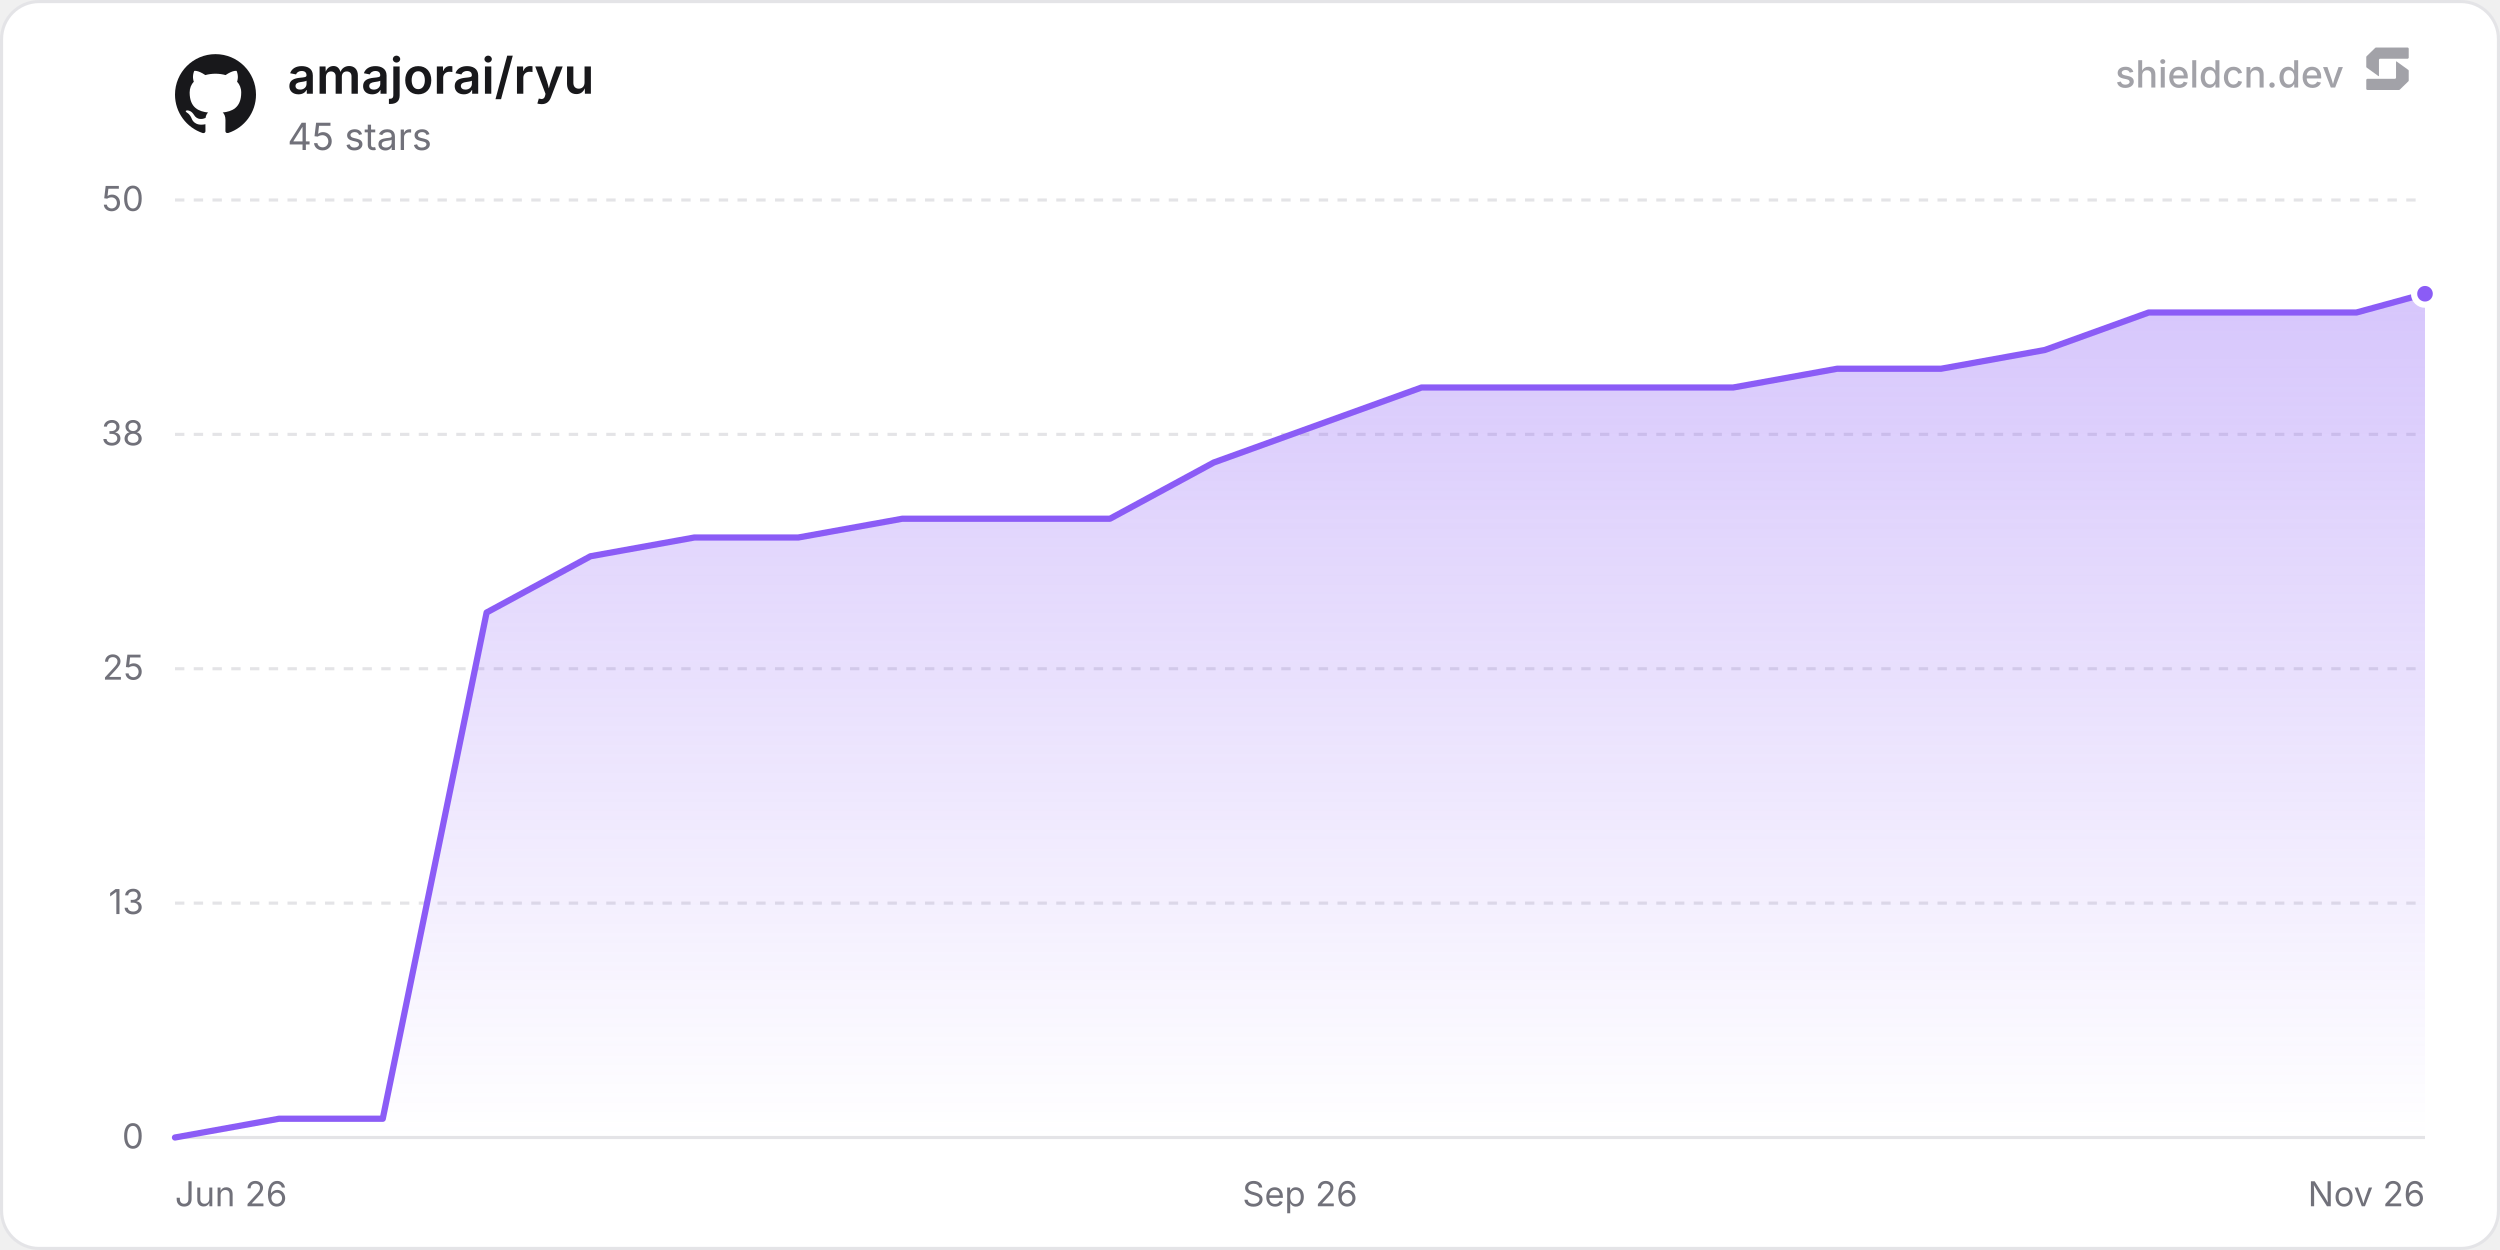
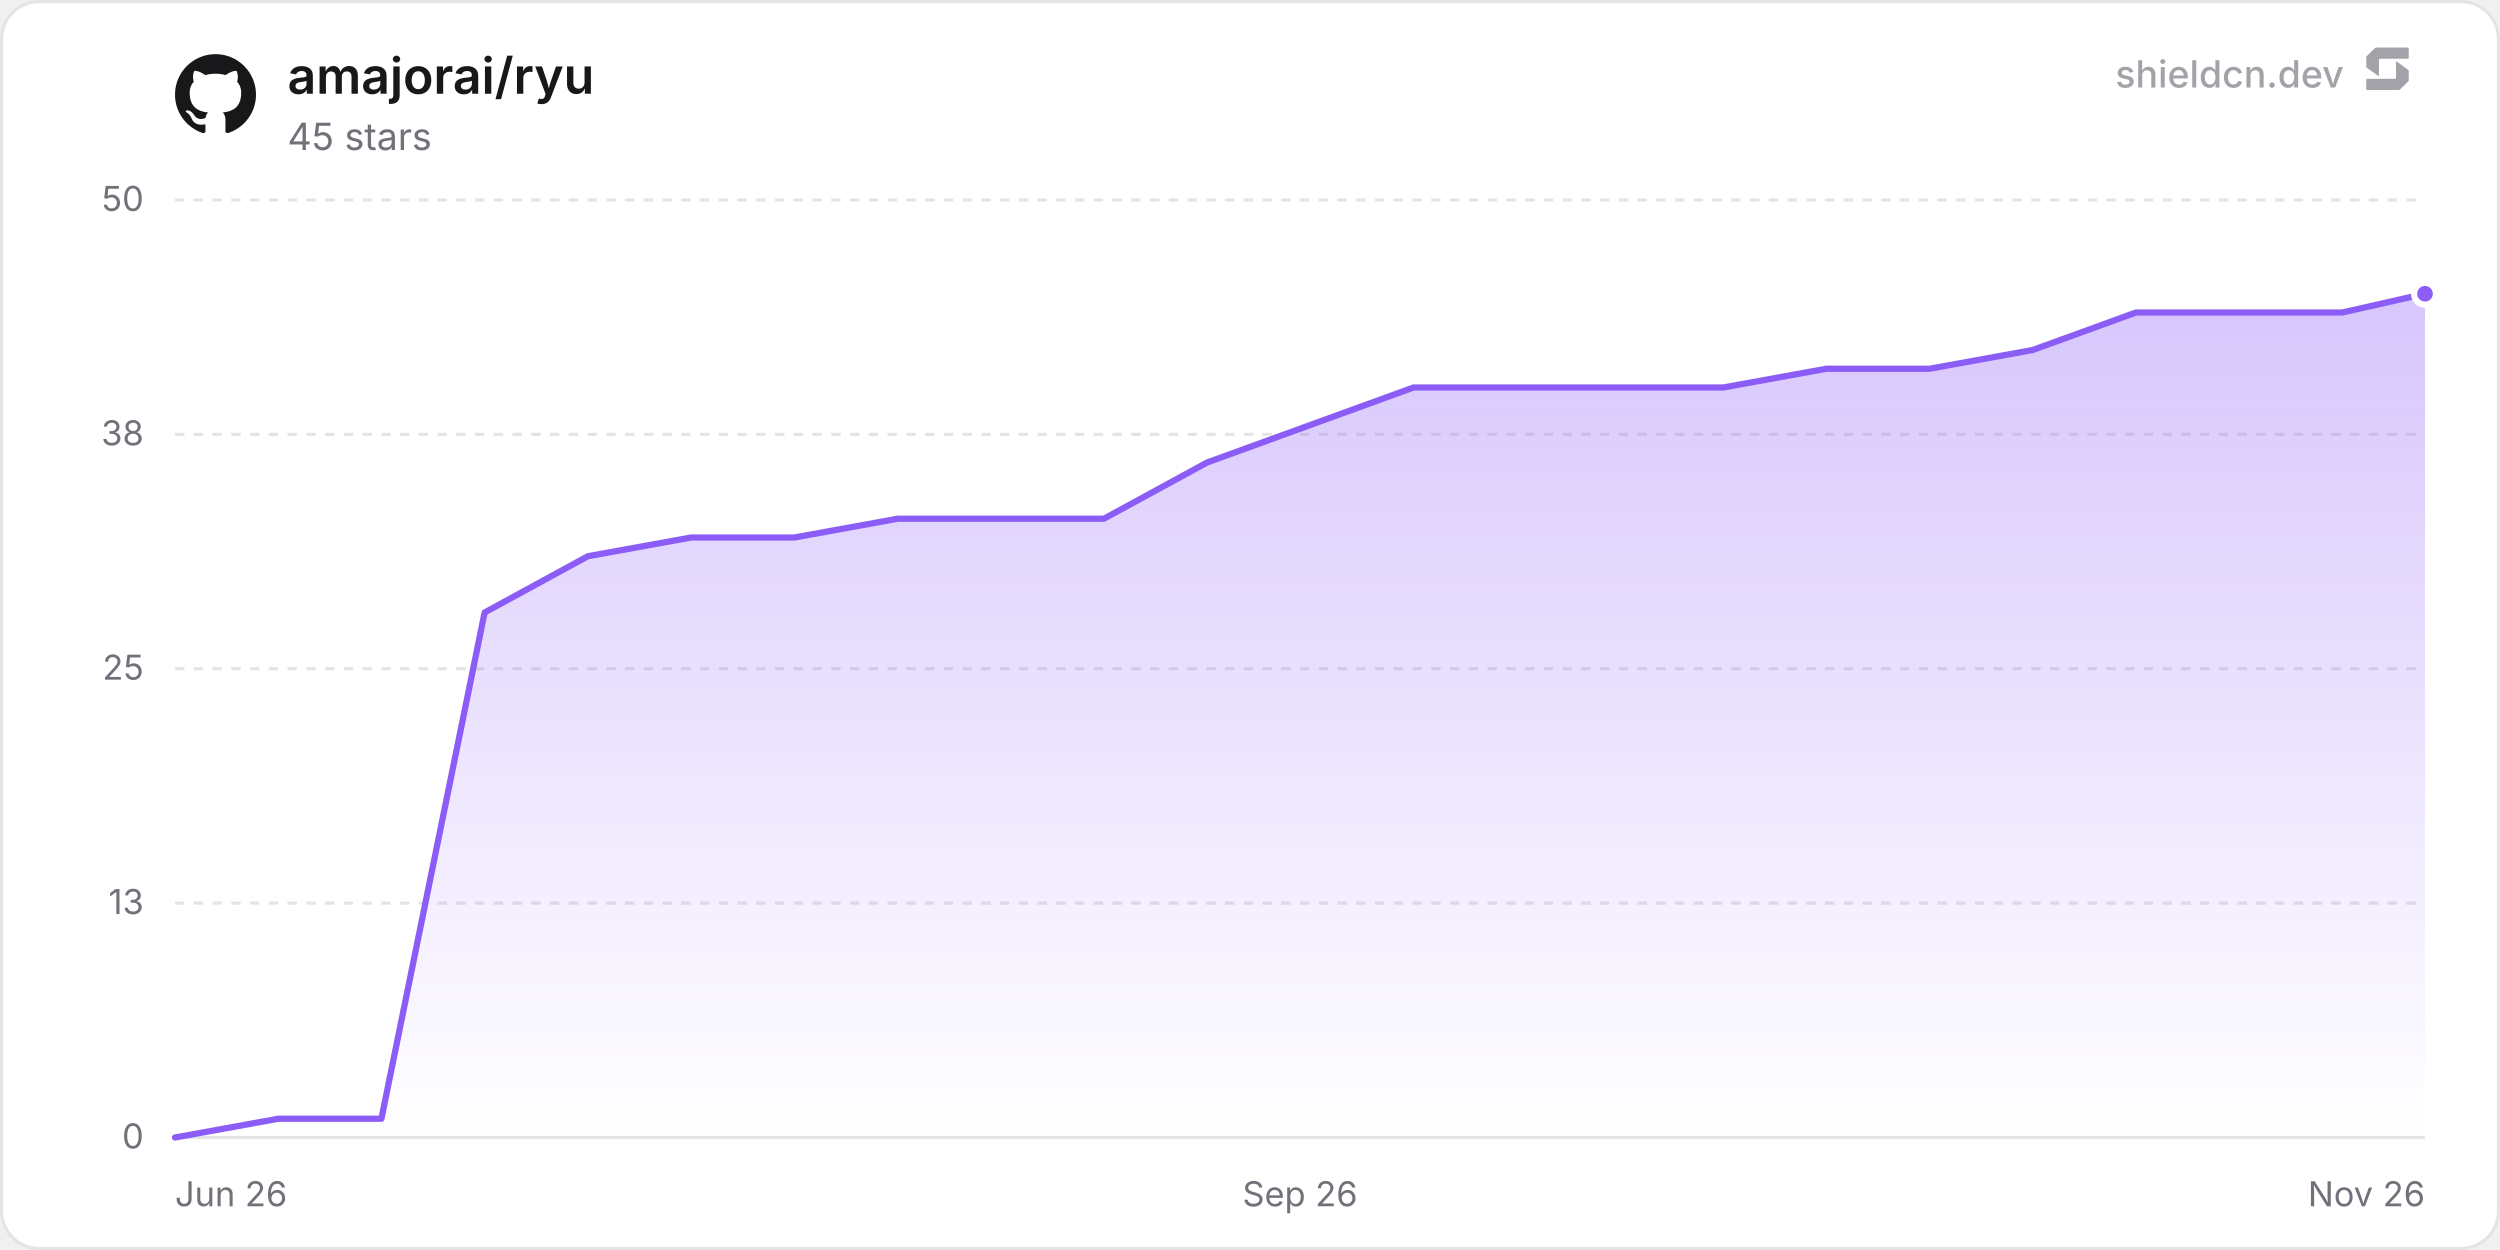
<svg xmlns="http://www.w3.org/2000/svg" width="800" height="400" viewBox="0 0 800 400" role="img" aria-label="amajorai/ryu">
  <defs>
    <linearGradient id="chartFill0" x1="0" y1="0" x2="0" y2="1">
      <stop offset="0%" stop-color="rgba(139, 92, 246, 0.35)" />
      <stop offset="100%" stop-color="rgba(139, 92, 246, 0)" />
    </linearGradient>
  </defs>
  <rect x="0.5" y="0.5" width="799" height="399" rx="12" fill="#ffffff" stroke="#e4e4e7" stroke-width="1" />
  <line x1="56" y1="364" x2="776" y2="364" stroke="#e4e4e7" stroke-width="1" />
  <text x="46" y="367.5" text-anchor="end" font-size="11" fill="#71717a" font-family="'Inter', ui-sans-serif, system-ui, -apple-system, BlinkMacSystemFont, 'Segoe UI', Roboto, Helvetica, Arial, sans-serif">0</text>
  <line x1="56" y1="289" x2="776" y2="289" stroke="#e4e4e7" stroke-width="1" stroke-dasharray="3 3" />
  <text x="46" y="292.5" text-anchor="end" font-size="11" fill="#71717a" font-family="'Inter', ui-sans-serif, system-ui, -apple-system, BlinkMacSystemFont, 'Segoe UI', Roboto, Helvetica, Arial, sans-serif">13</text>
  <line x1="56" y1="214" x2="776" y2="214" stroke="#e4e4e7" stroke-width="1" stroke-dasharray="3 3" />
  <text x="46" y="217.5" text-anchor="end" font-size="11" fill="#71717a" font-family="'Inter', ui-sans-serif, system-ui, -apple-system, BlinkMacSystemFont, 'Segoe UI', Roboto, Helvetica, Arial, sans-serif">25</text>
  <line x1="56" y1="139" x2="776" y2="139" stroke="#e4e4e7" stroke-width="1" stroke-dasharray="3 3" />
  <text x="46" y="142.5" text-anchor="end" font-size="11" fill="#71717a" font-family="'Inter', ui-sans-serif, system-ui, -apple-system, BlinkMacSystemFont, 'Segoe UI', Roboto, Helvetica, Arial, sans-serif">38</text>
  <line x1="56" y1="64" x2="776" y2="64" stroke="#e4e4e7" stroke-width="1" stroke-dasharray="3 3" />
  <text x="46" y="67.5" text-anchor="end" font-size="11" fill="#71717a" font-family="'Inter', ui-sans-serif, system-ui, -apple-system, BlinkMacSystemFont, 'Segoe UI', Roboto, Helvetica, Arial, sans-serif">50</text>
  <text x="56" y="386" text-anchor="start" font-size="11" fill="#71717a" font-family="'Inter', ui-sans-serif, system-ui, -apple-system, BlinkMacSystemFont, 'Segoe UI', Roboto, Helvetica, Arial, sans-serif">Jun 26</text>
  <text x="416" y="386" text-anchor="middle" font-size="11" fill="#71717a" font-family="'Inter', ui-sans-serif, system-ui, -apple-system, BlinkMacSystemFont, 'Segoe UI', Roboto, Helvetica, Arial, sans-serif">Sep 26</text>
  <text x="776" y="386" text-anchor="end" font-size="11" fill="#71717a" font-family="'Inter', ui-sans-serif, system-ui, -apple-system, BlinkMacSystemFont, 'Segoe UI', Roboto, Helvetica, Arial, sans-serif">Nov 26</text>
-   <path d="M56 364 L89.24 358 L122.48 358 L155.72 196 L188.96 178 L222.2 172 L255.45 172 L288.69 166 L321.93 166 L355.17 166 L388.41 148 L421.65 136 L454.89 124 L488.13 124 L521.37 124 L554.61 124 L587.85 118 L621.1 118 L654.34 112 L687.58 100 L720.82 100 L754.06 100 L776 94 L776 364 L56 364 Z" fill="url(#chartFill0)" />
-   <path d="M56 364 L89.24 358 L122.48 358 L155.72 196 L188.96 178 L222.2 172 L255.45 172 L288.69 166 L321.93 166 L355.17 166 L388.41 148 L421.65 136 L454.89 124 L488.13 124 L521.37 124 L554.61 124 L587.85 118 L621.1 118 L654.34 112 L687.58 100 L720.82 100 L754.06 100 L776 94" fill="none" stroke="#8b5cf6" stroke-width="2" stroke-linejoin="round" stroke-linecap="round" />
+   <path d="M56 364 L89.03 358 L122.05 358 L155.08 196 L188.1 178 L221.13 172 L254.16 172 L287.18 166 L320.21 166 L353.23 166 L386.26 148 L419.29 136 L452.31 124 L485.34 124 L518.36 124 L551.39 124 L584.41 118 L617.44 118 L650.47 112 L683.49 100 L716.52 100 L749.54 100 L776 94 L776 364 L56 364 Z" fill="url(#chartFill0)" />
+   <path d="M56 364 L89.03 358 L122.05 358 L155.08 196 L188.1 178 L221.13 172 L254.16 172 L287.18 166 L320.21 166 L353.23 166 L386.26 148 L419.29 136 L452.31 124 L485.34 124 L518.36 124 L551.39 124 L584.41 118 L617.44 118 L650.47 112 L683.49 100 L716.52 100 L749.54 100 L776 94" fill="none" stroke="#8b5cf6" stroke-width="2" stroke-linejoin="round" stroke-linecap="round" />
  <circle cx="776" cy="94" r="3.5" fill="#8b5cf6" stroke="#ffffff" stroke-width="2" />
  <g transform="translate(56, 17) scale(1.08)" fill="#18181b">
    <path d="M12 .297c-6.63 0-12 5.373-12 12 0 5.303 3.438 9.8 8.205 11.385.6.113.82-.258.82-.577 0-.285-.01-1.04-.015-2.04-3.338.724-4.042-1.61-4.042-1.61C4.422 18.07 3.633 17.7 3.633 17.7c-1.087-.744.084-.729.084-.729 1.205.084 1.838 1.236 1.838 1.236 1.07 1.835 2.809 1.305 3.495.998.108-.776.417-1.305.76-1.605-2.665-.3-5.466-1.332-5.466-5.93 0-1.31.465-2.38 1.235-3.22-.135-.303-.54-1.523.105-3.176 0 0 1.005-.322 3.3 1.23.96-.267 1.98-.399 3-.405 1.02.006 2.04.138 3 .405 2.28-1.552 3.285-1.23 3.285-1.23.645 1.653.24 2.873.12 3.176.765.84 1.23 1.91 1.23 3.22 0 4.61-2.805 5.625-5.475 5.92.42.36.81 1.096.81 2.22 0 1.606-.015 2.896-.015 3.286 0 .315.21.69.825.57C20.565 22.092 24 17.592 24 12.297c0-6.627-5.373-12-12-12" />
  </g>
  <text x="92" y="30" font-size="16" font-weight="600" fill="#18181b" font-family="'Inter', ui-sans-serif, system-ui, -apple-system, BlinkMacSystemFont, 'Segoe UI', Roboto, Helvetica, Arial, sans-serif">amajorai/ryu</text>
  <text x="92" y="48" font-size="12" fill="#71717a" font-family="'Inter', ui-sans-serif, system-ui, -apple-system, BlinkMacSystemFont, 'Segoe UI', Roboto, Helvetica, Arial, sans-serif">45 stars</text>
  <g fill-opacity="0.65">
    <text x="750" y="28" text-anchor="end" font-size="12" font-weight="500" fill="#71717a" font-family="'Inter', ui-sans-serif, system-ui, -apple-system, BlinkMacSystemFont, 'Segoe UI', Roboto, Helvetica, Arial, sans-serif">shieldcn.dev</text>
    <g transform="translate(756, 14) scale(0.01)" fill="#71717a">
      <path d="M1088.4,565.1c-6.5-4.7-15.5,0-15.5,7.9v510.2c0,21.3-18.1,38.6-40.4,38.6H160.9c-22.3,0-40.4,17.3-40.4,38.6v280.8c0,21.3,18.1,38.6,40.4,38.6h1004.5c10.8,0,21.2-4.2,28.8-11.6l273.4-266.3c7.4-7.2,11.6-16.9,11.6-27v-308.7c0-12.1-5.9-23.5-16.1-30.8l-374.7-270.3Z" />
      <path d="M511.2,1035.9c6.5,4.7,15.5,0,15.5-7.9v-510.2c0-21.3,18.1-38.6,40.4-38.6h871.7c22.3,0,40.4-17.3,40.4-38.6V159.7c0-21.3-18.1-38.6-40.4-38.6H434.3c-10.8,0-21.2,4.2-28.8,11.6L132,399c-7.4,7.2-11.6,16.9-11.6,27v308.7c0,12.1,5.9,23.5,16.1,30.8l374.7,270.3Z" />
    </g>
  </g>
</svg>
